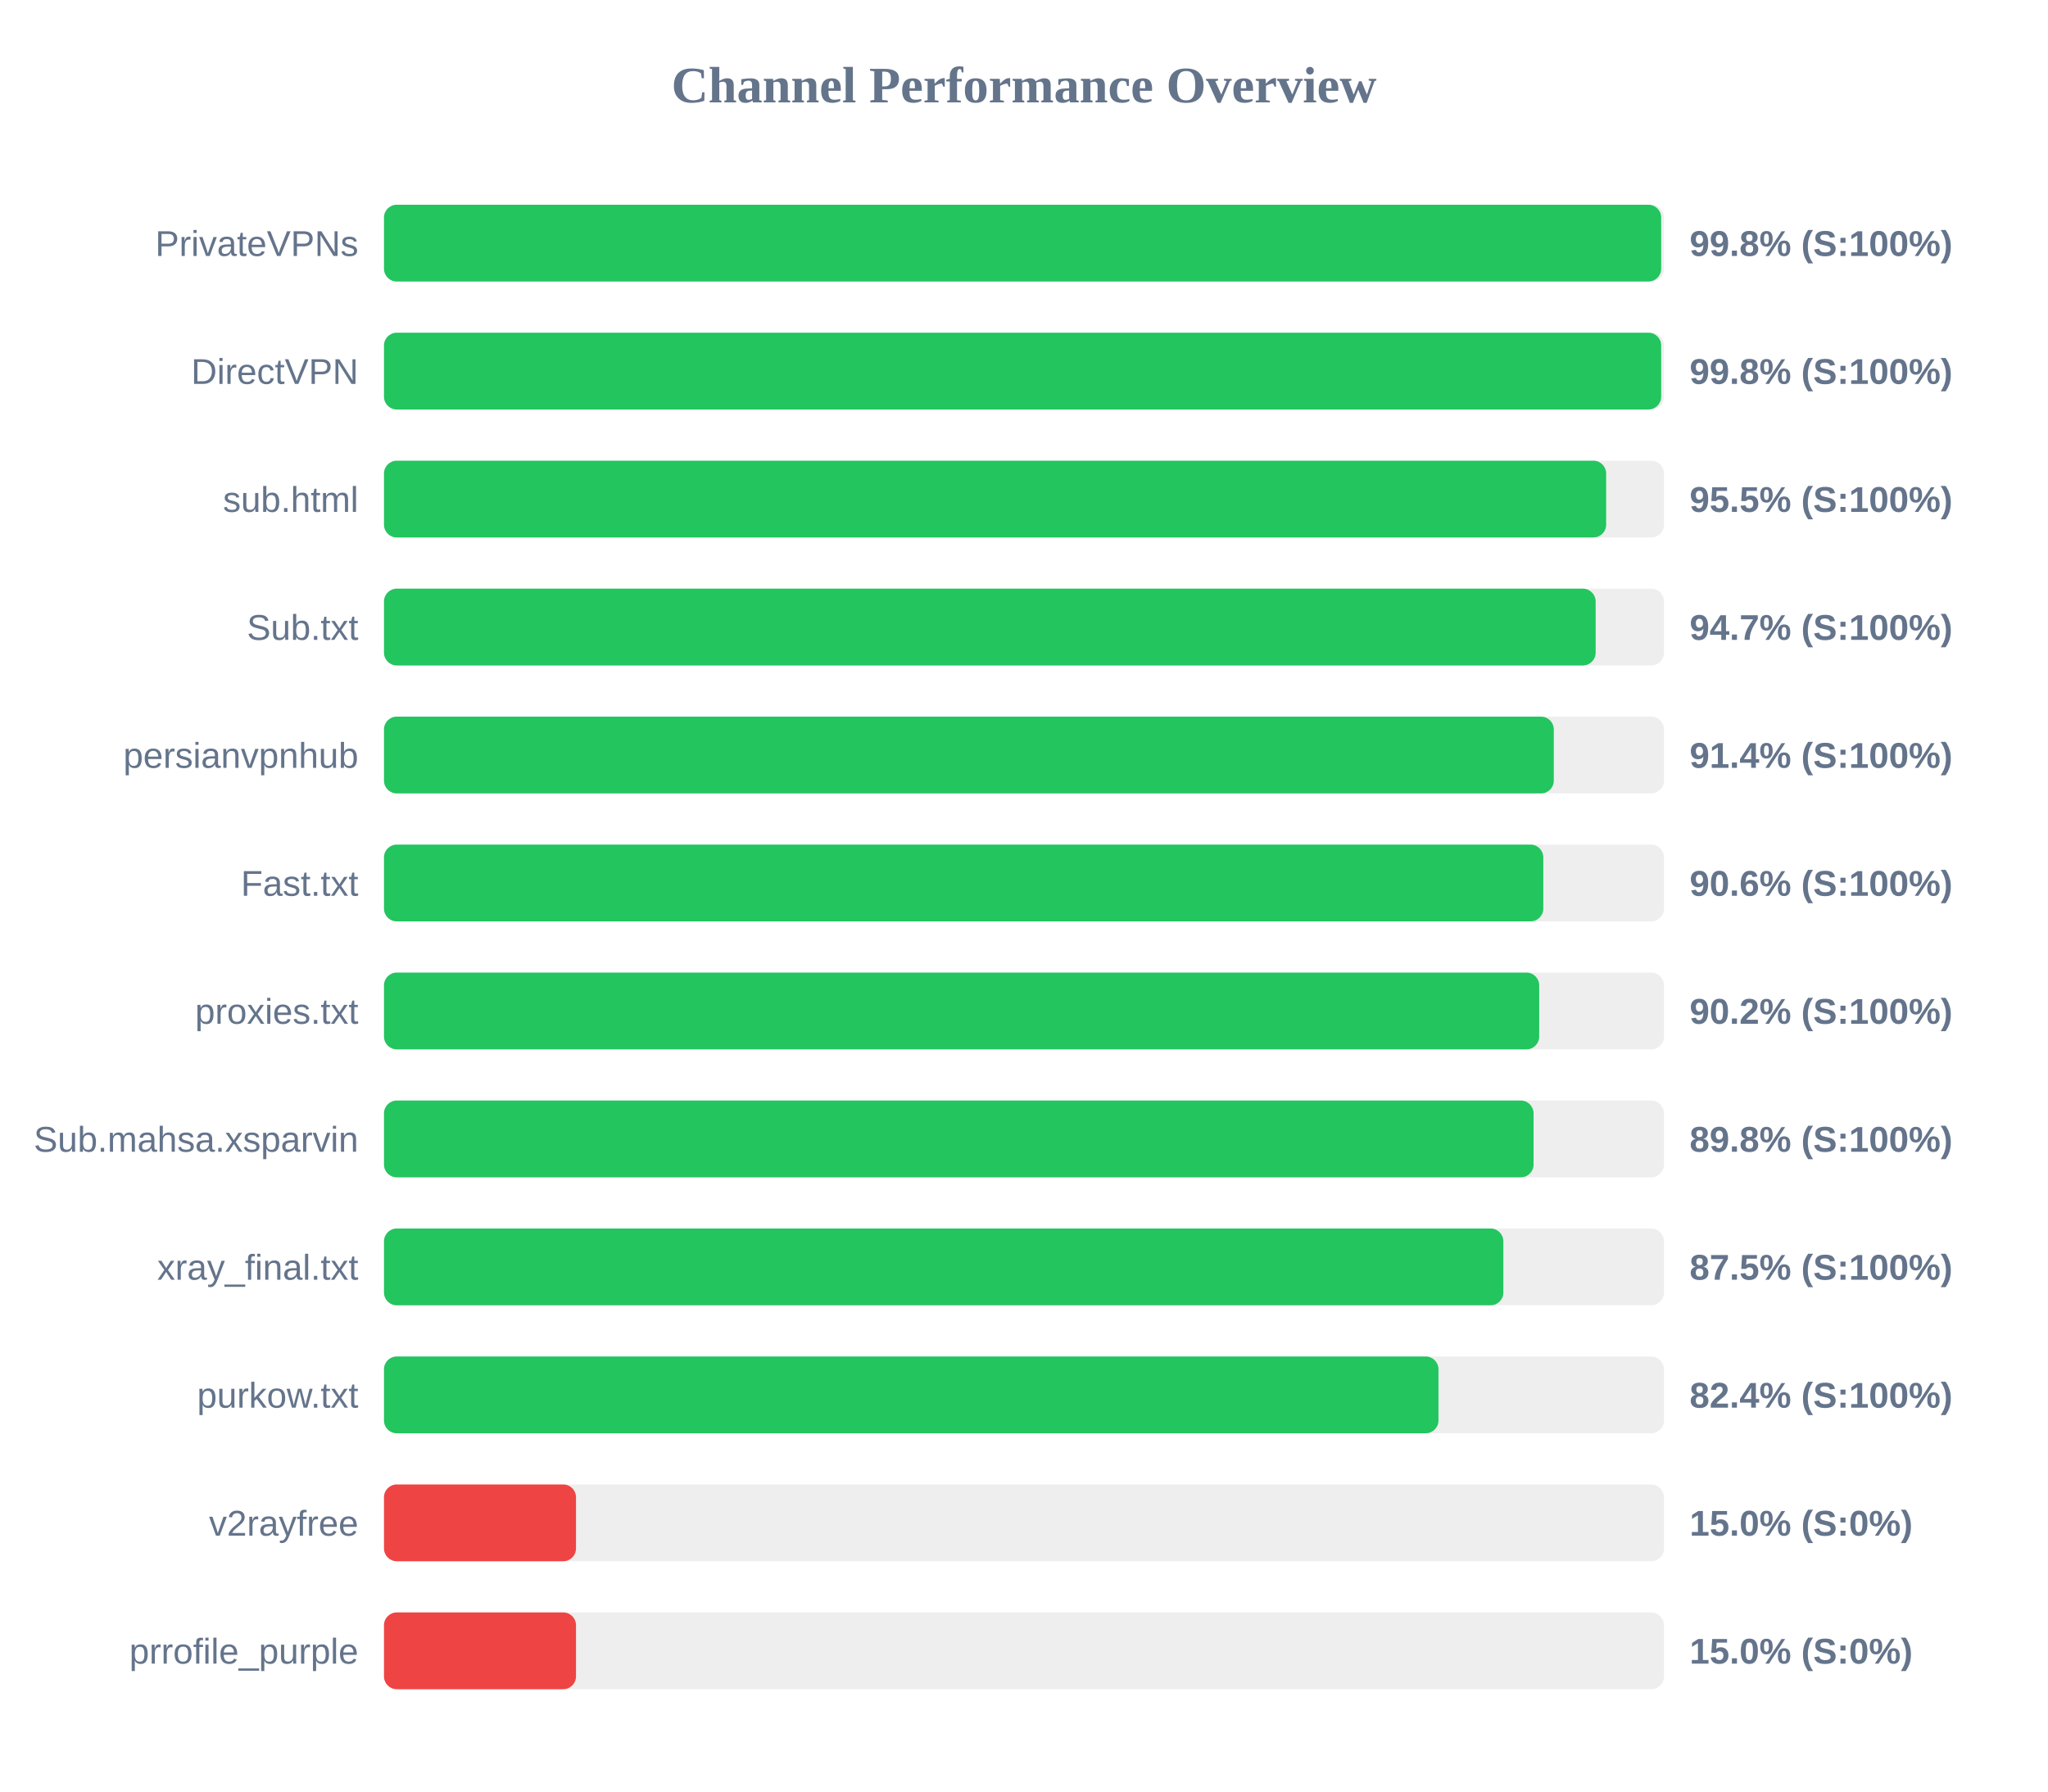
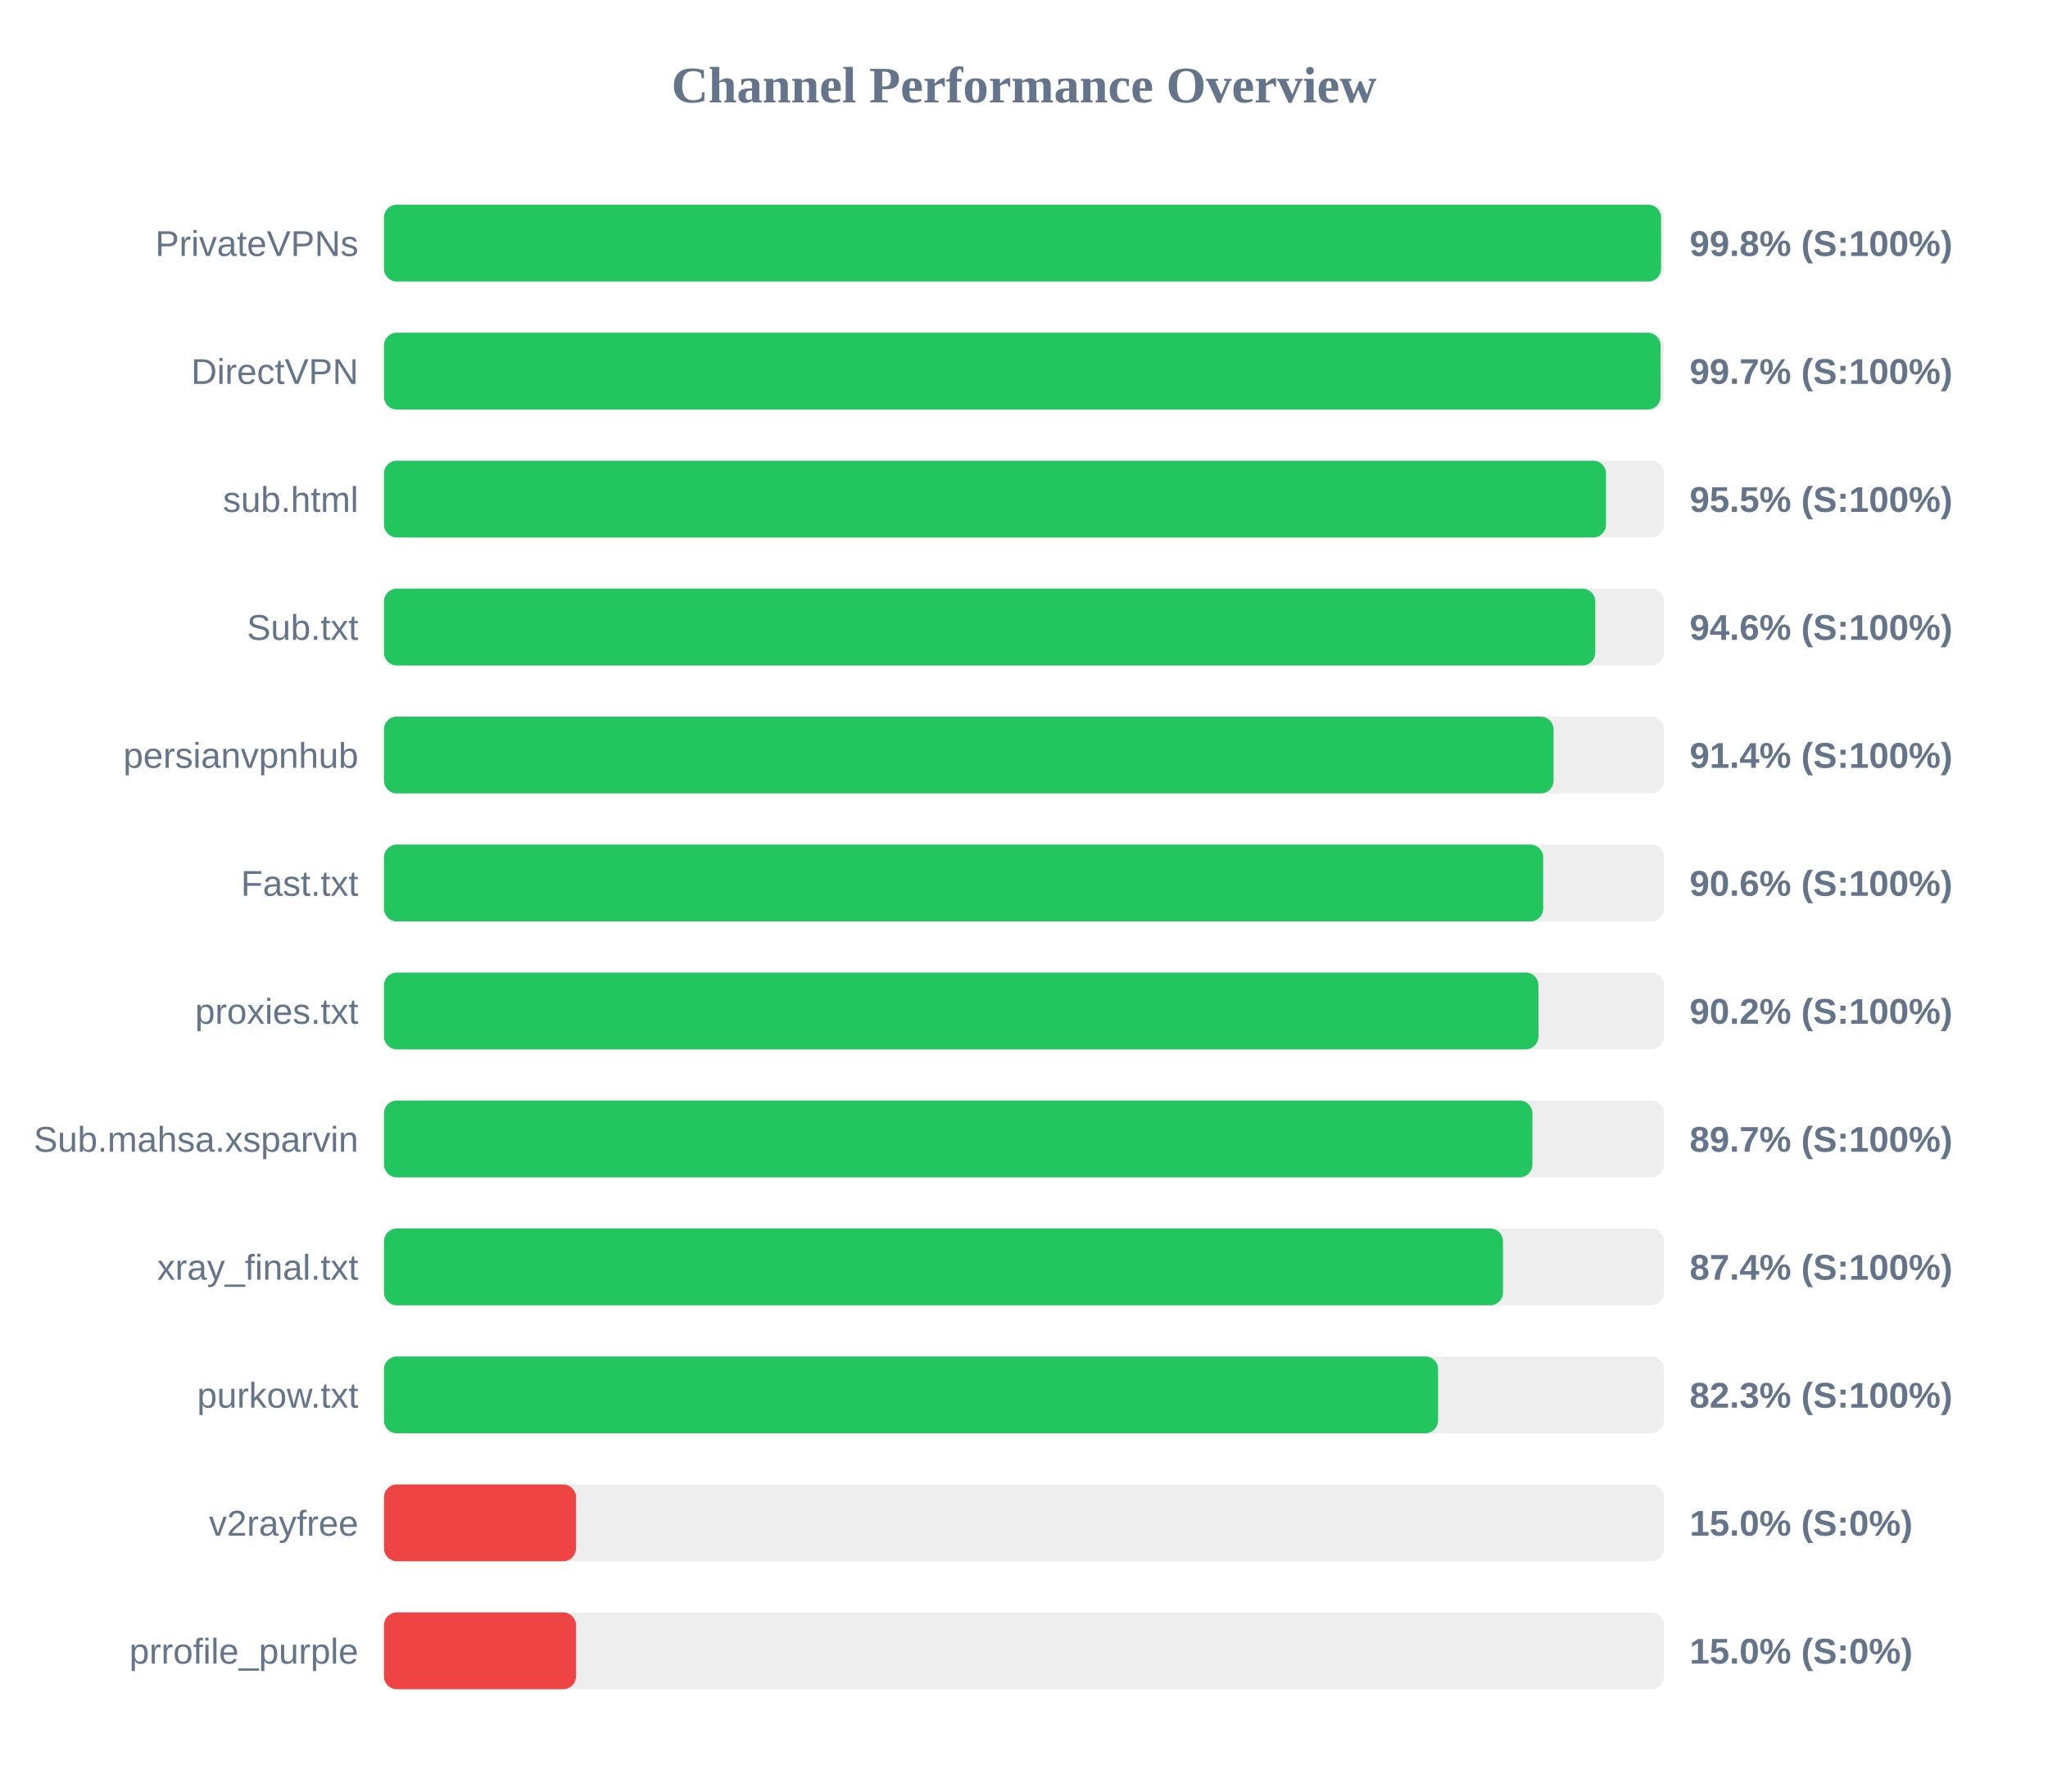
<svg xmlns="http://www.w3.org/2000/svg" width="800" height="700" version="1.1">
  <style>
        .row { font: 14px Arial; fill: #64748b; }
        .score { font: bold 14px Arial; fill: #64748b; }
    </style>
  <text x="400" y="40" text-anchor="middle" font-size="20px" font-weight="bold" fill="#64748b">Channel Performance Overview</text>
  <rect x="150" y="80" width="500" height="30" fill="#eee" rx="5" />
-   <rect x="150" y="80" width="498.9" height="30" fill="#22c55e" rx="5" />
+   <rect x="150" y="80" width="498.85" height="30" fill="#22c55e" rx="5" />
  <text x="140" y="100" text-anchor="end" class="row">PrivateVPNs</text>
  <text x="660" y="100" text-anchor="start" class="score">99.8% (S:100%)</text>
  <rect x="150" y="130" width="500" height="30" fill="#eee" rx="5" />
-   <rect x="150" y="130" width="498.9" height="30" fill="#22c55e" rx="5" />
+   <rect x="150" y="130" width="498.65" height="30" fill="#22c55e" rx="5" />
  <text x="140" y="150" text-anchor="end" class="row">DirectVPN</text>
-   <text x="660" y="150" text-anchor="start" class="score">99.8% (S:100%)</text>
+   <text x="660" y="150" text-anchor="start" class="score">99.7% (S:100%)</text>
  <rect x="150" y="180" width="500" height="30" fill="#eee" rx="5" />
-   <rect x="150" y="180" width="477.4" height="30" fill="#22c55e" rx="5" />
+   <rect x="150" y="180" width="477.35" height="30" fill="#22c55e" rx="5" />
  <text x="140" y="200" text-anchor="end" class="row">sub.html</text>
  <text x="660" y="200" text-anchor="start" class="score">95.5% (S:100%)</text>
  <rect x="150" y="230" width="500" height="30" fill="#eee" rx="5" />
-   <rect x="150" y="230" width="473.3" height="30" fill="#22c55e" rx="5" />
+   <rect x="150" y="230" width="473.15" height="30" fill="#22c55e" rx="5" />
  <text x="140" y="250" text-anchor="end" class="row">Sub.txt</text>
-   <text x="660" y="250" text-anchor="start" class="score">94.7% (S:100%)</text>
+   <text x="660" y="250" text-anchor="start" class="score">94.6% (S:100%)</text>
  <rect x="150" y="280" width="500" height="30" fill="#eee" rx="5" />
-   <rect x="150" y="280" width="456.95" height="30" fill="#22c55e" rx="5" />
+   <rect x="150" y="280" width="456.85" height="30" fill="#22c55e" rx="5" />
  <text x="140" y="300" text-anchor="end" class="row">persianvpnhub</text>
  <text x="660" y="300" text-anchor="start" class="score">91.4% (S:100%)</text>
  <rect x="150" y="330" width="500" height="30" fill="#eee" rx="5" />
-   <rect x="150" y="330" width="452.85" height="30" fill="#22c55e" rx="5" />
+   <rect x="150" y="330" width="452.8" height="30" fill="#22c55e" rx="5" />
  <text x="140" y="350" text-anchor="end" class="row">Fast.txt</text>
  <text x="660" y="350" text-anchor="start" class="score">90.6% (S:100%)</text>
  <rect x="150" y="380" width="500" height="30" fill="#eee" rx="5" />
-   <rect x="150" y="380" width="451.25" height="30" fill="#22c55e" rx="5" />
+   <rect x="150" y="380" width="450.95" height="30" fill="#22c55e" rx="5" />
  <text x="140" y="400" text-anchor="end" class="row">proxies.txt</text>
  <text x="660" y="400" text-anchor="start" class="score">90.2% (S:100%)</text>
  <rect x="150" y="430" width="500" height="30" fill="#eee" rx="5" />
-   <rect x="150" y="430" width="449.05" height="30" fill="#22c55e" rx="5" />
+   <rect x="150" y="430" width="448.6" height="30" fill="#22c55e" rx="5" />
  <text x="140" y="450" text-anchor="end" class="row">Sub.mahsa.xsparvin</text>
-   <text x="660" y="450" text-anchor="start" class="score">89.8% (S:100%)</text>
+   <text x="660" y="450" text-anchor="start" class="score">89.7% (S:100%)</text>
  <rect x="150" y="480" width="500" height="30" fill="#eee" rx="5" />
-   <rect x="150" y="480" width="437.25" height="30" fill="#22c55e" rx="5" />
+   <rect x="150" y="480" width="437.1" height="30" fill="#22c55e" rx="5" />
  <text x="140" y="500" text-anchor="end" class="row">xray_final.txt</text>
-   <text x="660" y="500" text-anchor="start" class="score">87.5% (S:100%)</text>
+   <text x="660" y="500" text-anchor="start" class="score">87.4% (S:100%)</text>
  <rect x="150" y="530" width="500" height="30" fill="#eee" rx="5" />
-   <rect x="150" y="530" width="411.9" height="30" fill="#22c55e" rx="5" />
+   <rect x="150" y="530" width="411.75" height="30" fill="#22c55e" rx="5" />
  <text x="140" y="550" text-anchor="end" class="row">purkow.txt</text>
-   <text x="660" y="550" text-anchor="start" class="score">82.4% (S:100%)</text>
+   <text x="660" y="550" text-anchor="start" class="score">82.3% (S:100%)</text>
  <rect x="150" y="580" width="500" height="30" fill="#eee" rx="5" />
  <rect x="150" y="580" width="75.0" height="30" fill="#ef4444" rx="5" />
  <text x="140" y="600" text-anchor="end" class="row">v2rayfree</text>
  <text x="660" y="600" text-anchor="start" class="score">15.0% (S:0%)</text>
  <rect x="150" y="630" width="500" height="30" fill="#eee" rx="5" />
  <rect x="150" y="630" width="75.0" height="30" fill="#ef4444" rx="5" />
  <text x="140" y="650" text-anchor="end" class="row">prrofile_purple</text>
  <text x="660" y="650" text-anchor="start" class="score">15.0% (S:0%)</text>
</svg>
